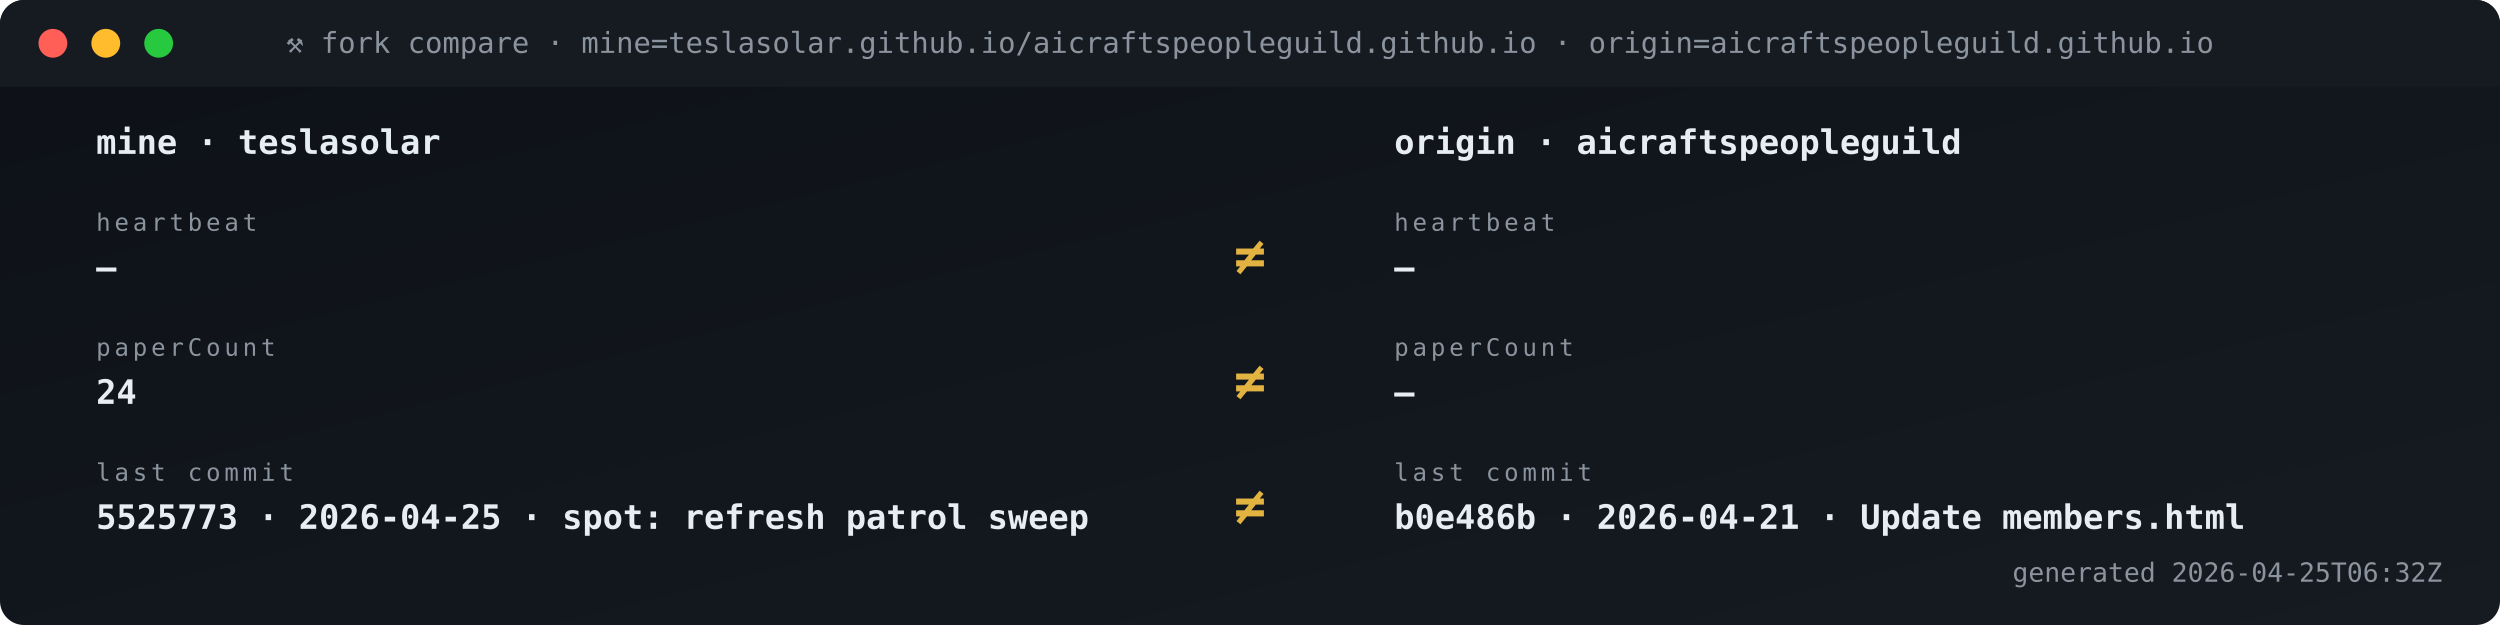
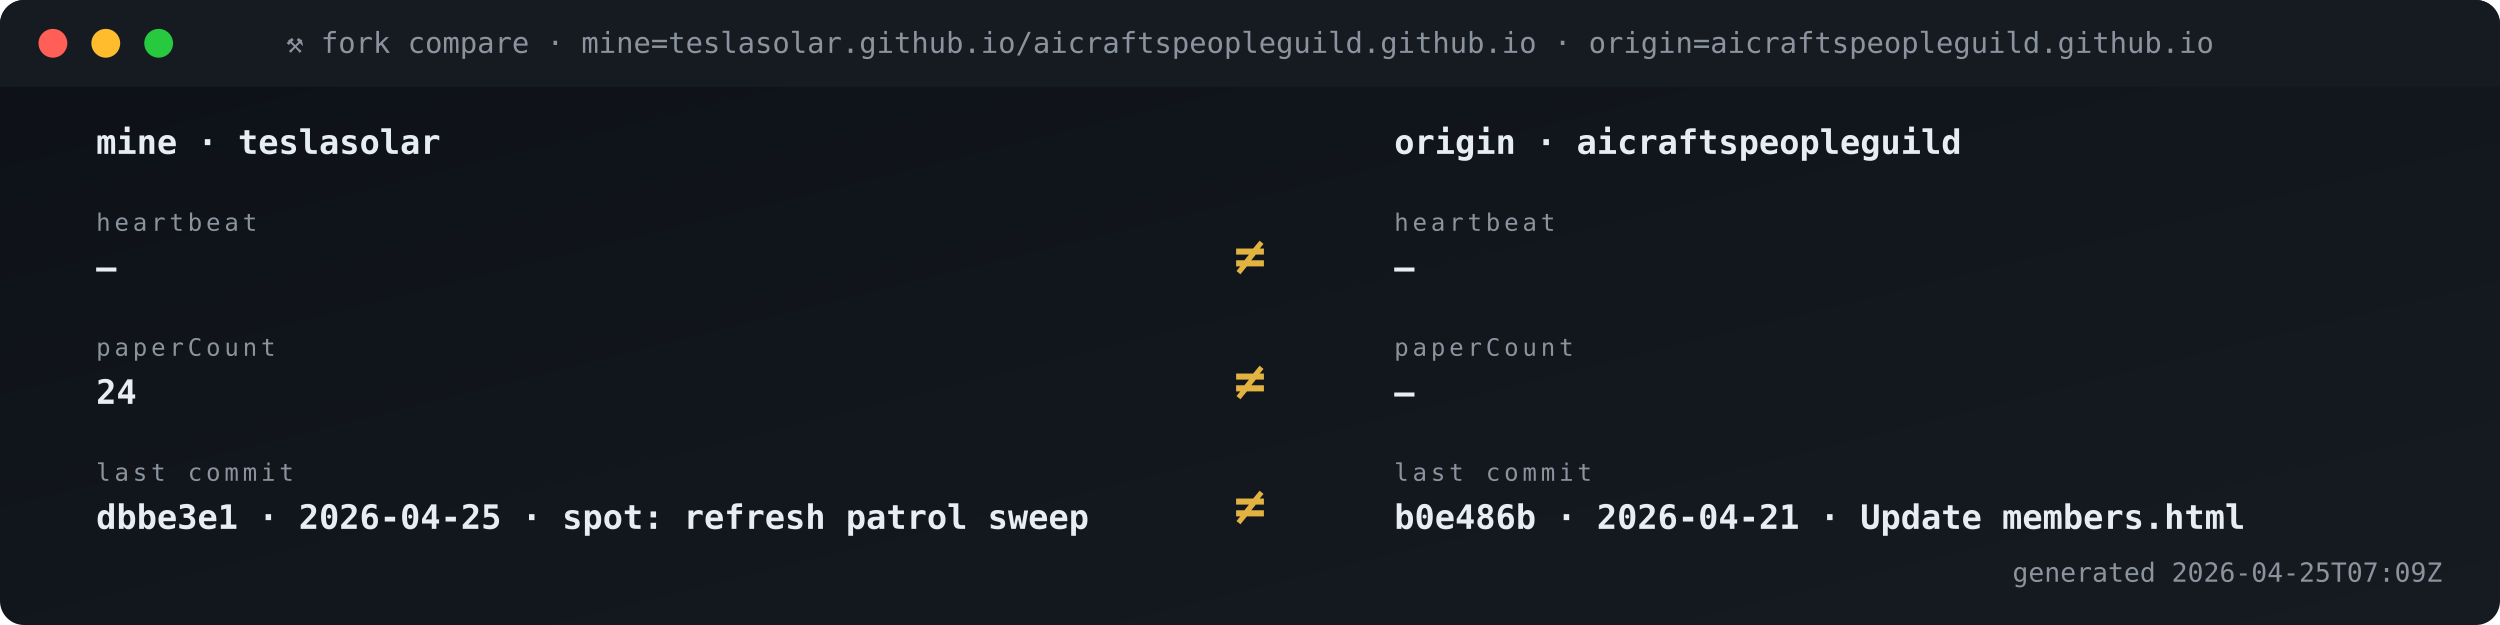
<svg xmlns="http://www.w3.org/2000/svg" viewBox="0 0 1040 260" width="1040" height="260" role="img" aria-label="Fork vs origin compare">
  <defs>
    <linearGradient id="gBg" x1="0" x2="1" y1="0" y2="1">
      <stop offset="0" stop-color="#0d1117" />
      <stop offset="1" stop-color="#161b22" />
    </linearGradient>
    <style>
      .t{font-family:'SFMono-Regular',Consolas,monospace}
      .lb{fill:#8b949e;font-size:10px;text-transform:uppercase;letter-spacing:1.6px}
      .va{fill:#e6edf3;font-size:20px;font-weight:700}
      .vs{fill:#e6edf3;font-size:14px;font-weight:600}
      .lo{fill:#79c0ff;font-size:11px}
      .sub{fill:#8b949e;font-size:11px}
      .g{fill:#3fb950} .a{fill:#e3b341} .r{fill:#f85149}
      .p{fill:#a371f7} .o{fill:#f0883e}
      .pulse{animation:plz 1.8s ease-out infinite}
      @keyframes plz{
        0%{transform:scale(1);opacity:.85}
        45%{transform:scale(1.35);opacity:.3}
        100%{transform:scale(1.8);opacity:0}
      }
      .spin{animation:sp 4s linear infinite;transform-origin:center}
      @keyframes sp{from{transform:rotate(0)}to{transform:rotate(360deg)}}
    </style>
  </defs>
  <rect width="1040" height="260" rx="10" fill="url(#gBg)" />
  <rect x="0" y="0" width="1040" height="36" rx="10" fill="#161b22" />
  <rect x="0" y="26" width="1040" height="10" fill="#161b22" />
  <circle cx="22" cy="18" r="6" fill="#ff5f56" />
  <circle cx="44" cy="18" r="6" fill="#ffbd2e" />
  <circle cx="66" cy="18" r="6" fill="#27c93f" />
  <text x="520" y="22" text-anchor="middle" class="t" font-size="12" fill="#8b949e">⚒ fork compare · mine=teslasolar.github.io/aicraftspeopleguild.github.io  ·  origin=aicraftspeopleguild.github.io</text>
  <text x="40" y="64" class="t vs">mine  ·  teslasolar</text>
  <text x="580" y="64" class="t vs">origin  ·  aicraftspeopleguild</text>
  <text x="40" y="96" class="t lb">heartbeat</text>
  <text x="40" y="116" class="t vs">—</text>
  <text x="580" y="96" class="t lb">heartbeat</text>
  <text x="580" y="116" class="t vs">—</text>
  <text x="520" y="114" text-anchor="middle" class="t" font-size="22" font-weight="700" fill="#e3b341">≠</text>
  <text x="40" y="148" class="t lb">paperCount</text>
  <text x="40" y="168" class="t vs">24</text>
  <text x="580" y="148" class="t lb">paperCount</text>
  <text x="580" y="168" class="t vs">—</text>
  <text x="520" y="166" text-anchor="middle" class="t" font-size="22" font-weight="700" fill="#e3b341">≠</text>
  <text x="40" y="200" class="t lb">last commit</text>
-   <text x="40" y="220" class="t vs">5525773 · 2026-04-25 · spot: refresh patrol sweep</text>
+   <text x="40" y="220" class="t vs">dbbe3e1 · 2026-04-25 · spot: refresh patrol sweep</text>
  <text x="580" y="200" class="t lb">last commit</text>
  <text x="580" y="220" class="t vs">b0e486b · 2026-04-21 · Update members.html</text>
  <text x="520" y="218" text-anchor="middle" class="t" font-size="22" font-weight="700" fill="#e3b341">≠</text>
-   <text x="1016" y="242" text-anchor="end" class="t sub">generated 2026-04-25T06:32Z</text>
+   <text x="1016" y="242" text-anchor="end" class="t sub">generated 2026-04-25T07:09Z</text>
</svg>
